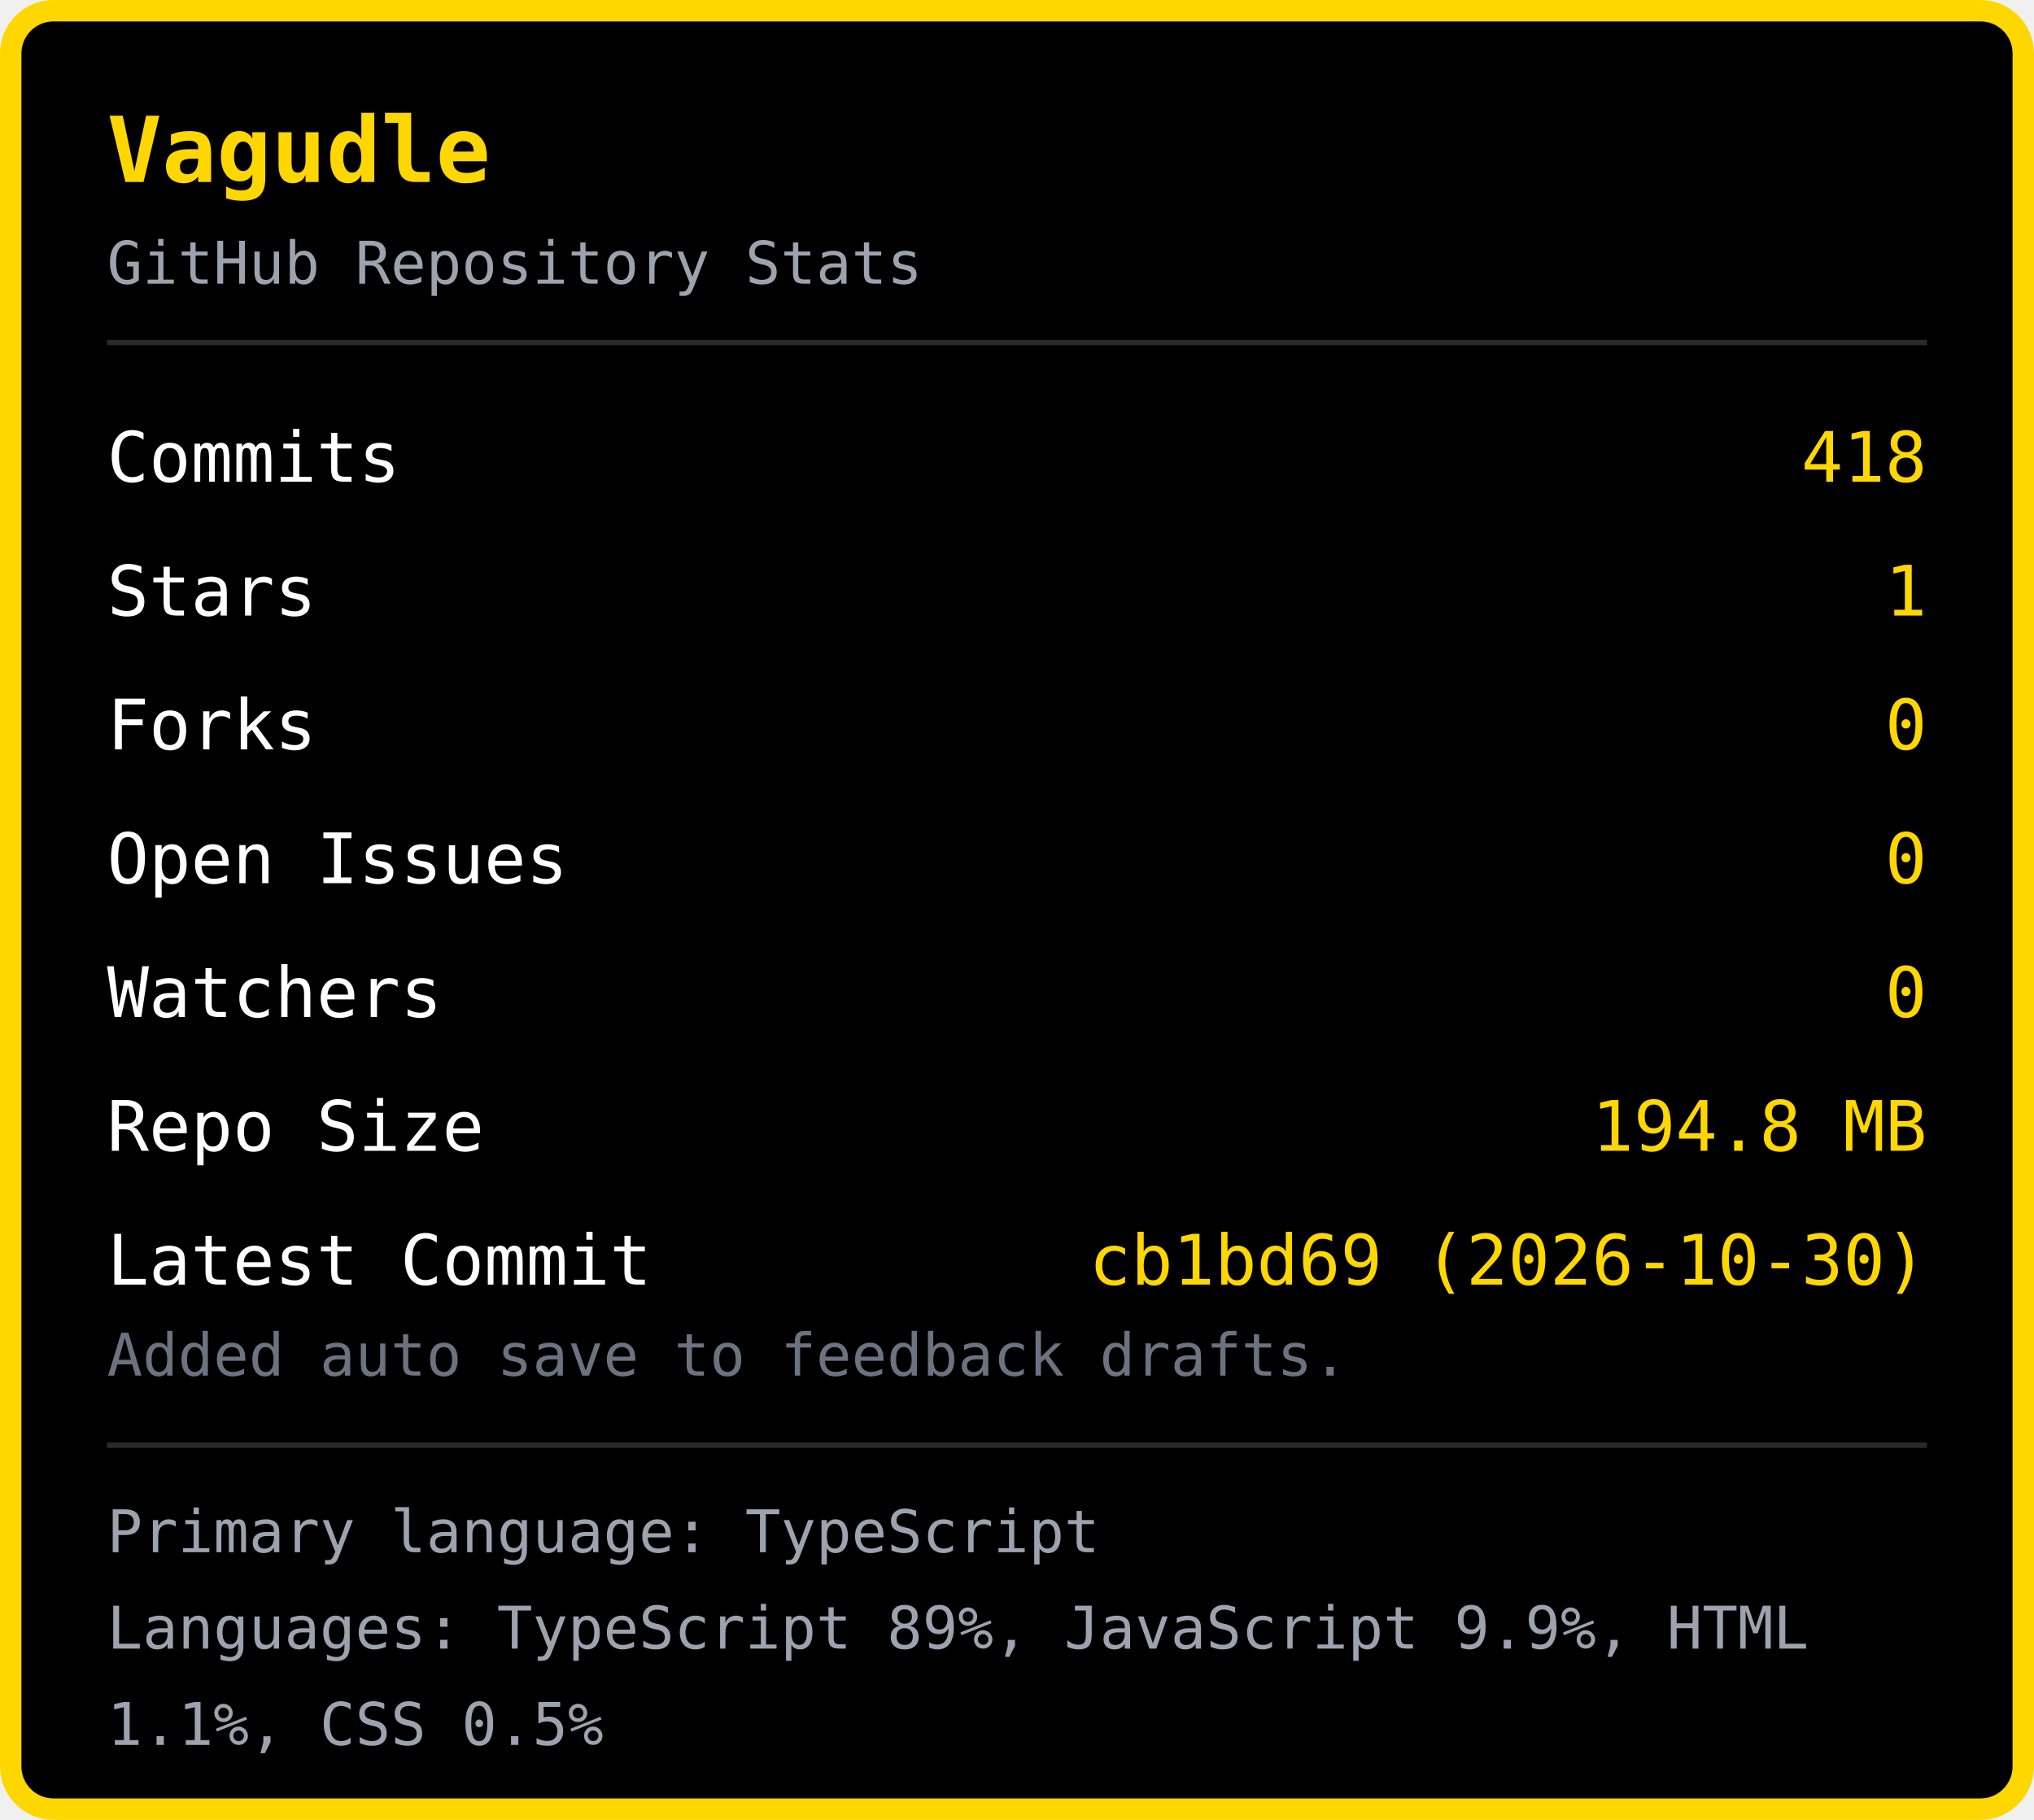
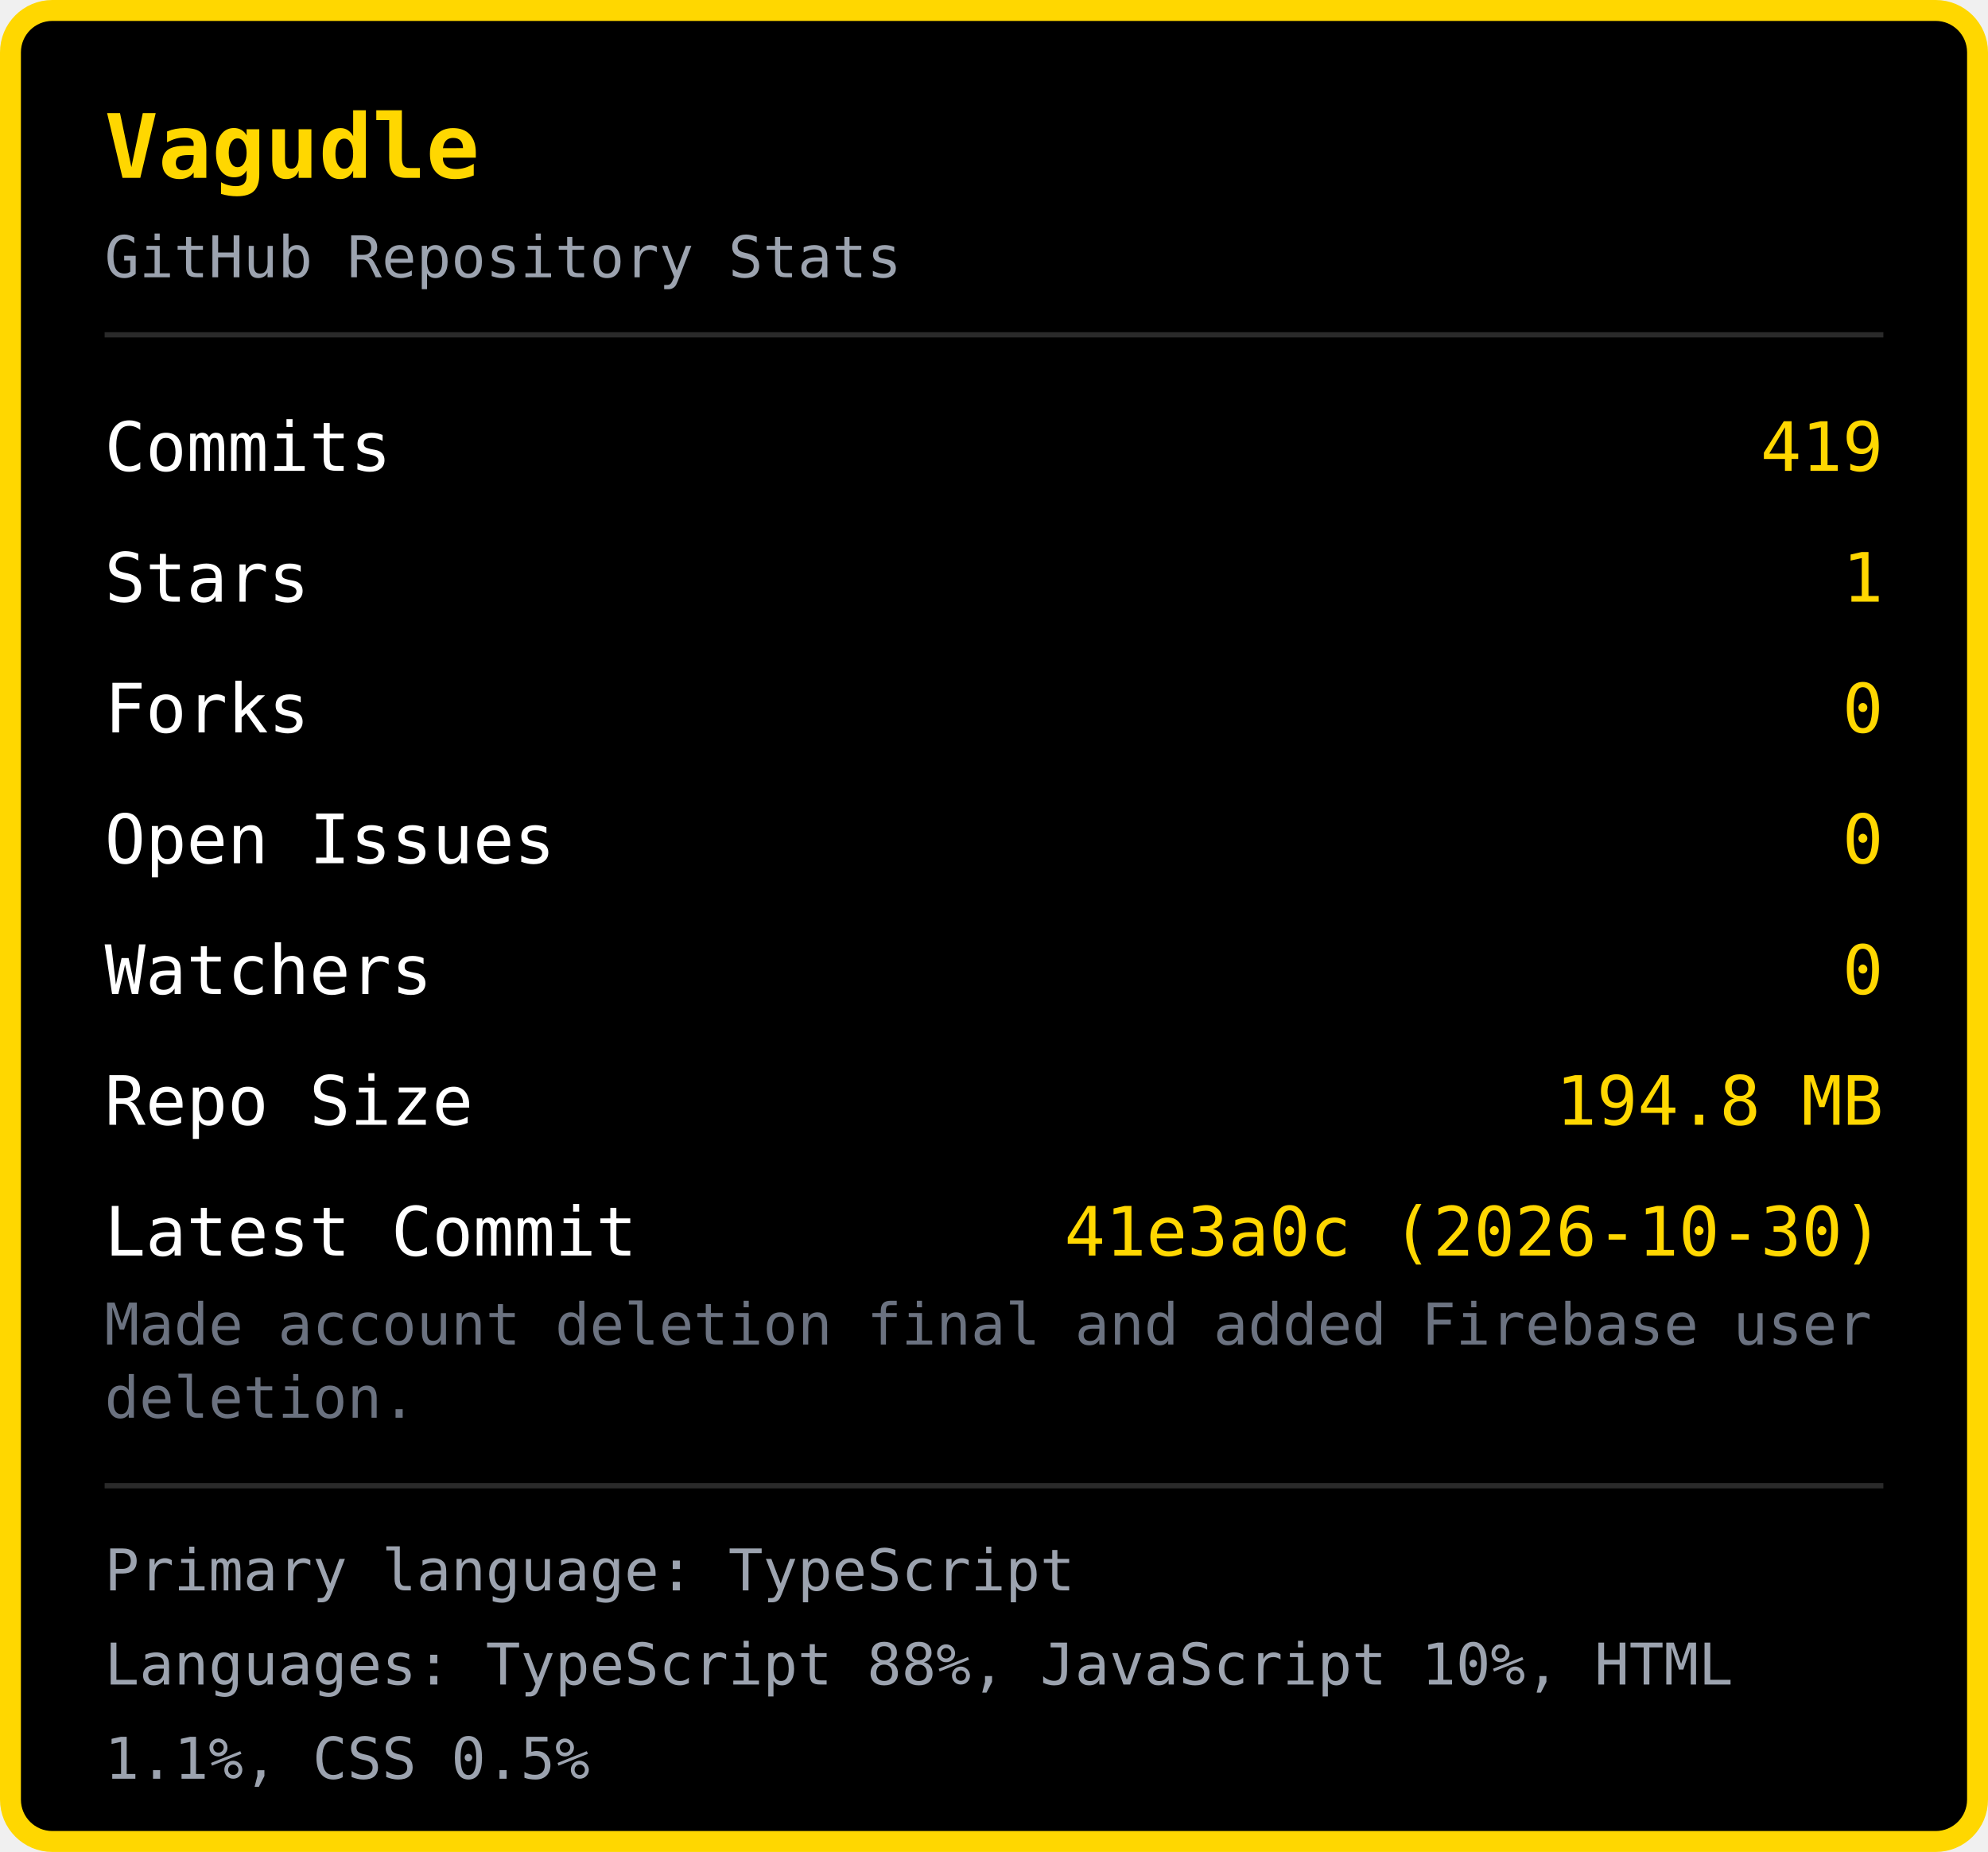
- <svg xmlns="http://www.w3.org/2000/svg" width="380" height="340" viewBox="0 0 380 340">
-   <rect x="2" y="2" width="376" height="336" rx="8" fill="#000000" stroke="#FFD700" stroke-width="4" />
+ <svg xmlns="http://www.w3.org/2000/svg" width="380" height="354" viewBox="0 0 380 354">
+   <rect x="2" y="2" width="376" height="350" rx="8" fill="#000000" stroke="#FFD700" stroke-width="4" />
  <text x="20" y="34" font-family="monospace" font-size="17" font-weight="bold" fill="#FFD700">Vagudle</text>
  <text x="20" y="53" font-family="monospace" font-size="11" fill="#9ca3af">GitHub Repository Stats</text>
  <line x1="20" y1="64" x2="360" y2="64" stroke="#2a2a2a" stroke-width="1" />
  <text x="20" y="90" font-family="monospace" font-size="13" fill="#ffffff">Commits</text>
-   <text x="360" y="90" font-family="monospace" font-size="13" fill="#FFD700" text-anchor="end">418</text>
+   <text x="360" y="90" font-family="monospace" font-size="13" fill="#FFD700" text-anchor="end">419</text>
  <text x="20" y="115" font-family="monospace" font-size="13" fill="#ffffff">Stars</text>
  <text x="360" y="115" font-family="monospace" font-size="13" fill="#FFD700" text-anchor="end">1</text>
  <text x="20" y="140" font-family="monospace" font-size="13" fill="#ffffff">Forks</text>
  <text x="360" y="140" font-family="monospace" font-size="13" fill="#FFD700" text-anchor="end">0</text>
  <text x="20" y="165" font-family="monospace" font-size="13" fill="#ffffff">Open Issues</text>
  <text x="360" y="165" font-family="monospace" font-size="13" fill="#FFD700" text-anchor="end">0</text>
  <text x="20" y="190" font-family="monospace" font-size="13" fill="#ffffff">Watchers</text>
  <text x="360" y="190" font-family="monospace" font-size="13" fill="#FFD700" text-anchor="end">0</text>
  <text x="20" y="215" font-family="monospace" font-size="13" fill="#ffffff">Repo Size</text>
  <text x="360" y="215" font-family="monospace" font-size="13" fill="#FFD700" text-anchor="end">194.8 MB</text>
  <text x="20" y="240" font-family="monospace" font-size="13" fill="#ffffff">Latest Commit</text>
-   <text x="360" y="240" font-family="monospace" font-size="13" fill="#FFD700" text-anchor="end">cb1bd69 (2026-10-30)</text>
-   <text x="20" y="257" font-family="monospace" font-size="11" fill="#6b7280">Added auto save to feedback drafts.</text>
-   <line x1="20" y1="270" x2="360" y2="270" stroke="#2a2a2a" stroke-width="1" />
-   <text x="20" y="290" font-family="monospace" font-size="11" fill="#9ca3af">Primary language: TypeScript</text>
-   <text x="20" y="308" font-family="monospace" font-size="11" fill="#9ca3af">Languages: TypeScript 89%, JavaScript 9.9%, HTML </text>
-   <text x="20" y="326" font-family="monospace" font-size="11" fill="#9ca3af">1.1%, CSS 0.5%</text>
+   <text x="360" y="240" font-family="monospace" font-size="13" fill="#FFD700" text-anchor="end">41e3a0c (2026-10-30)</text>
+   <text x="20" y="257" font-family="monospace" font-size="11" fill="#6b7280">Made account deletion final and added Firebase user </text>
+   <text x="20" y="271" font-family="monospace" font-size="11" fill="#6b7280">deletion.</text>
+   <line x1="20" y1="284" x2="360" y2="284" stroke="#2a2a2a" stroke-width="1" />
+   <text x="20" y="304" font-family="monospace" font-size="11" fill="#9ca3af">Primary language: TypeScript</text>
+   <text x="20" y="322" font-family="monospace" font-size="11" fill="#9ca3af">Languages: TypeScript 88%, JavaScript 10%, HTML </text>
+   <text x="20" y="340" font-family="monospace" font-size="11" fill="#9ca3af">1.1%, CSS 0.5%</text>
</svg>
